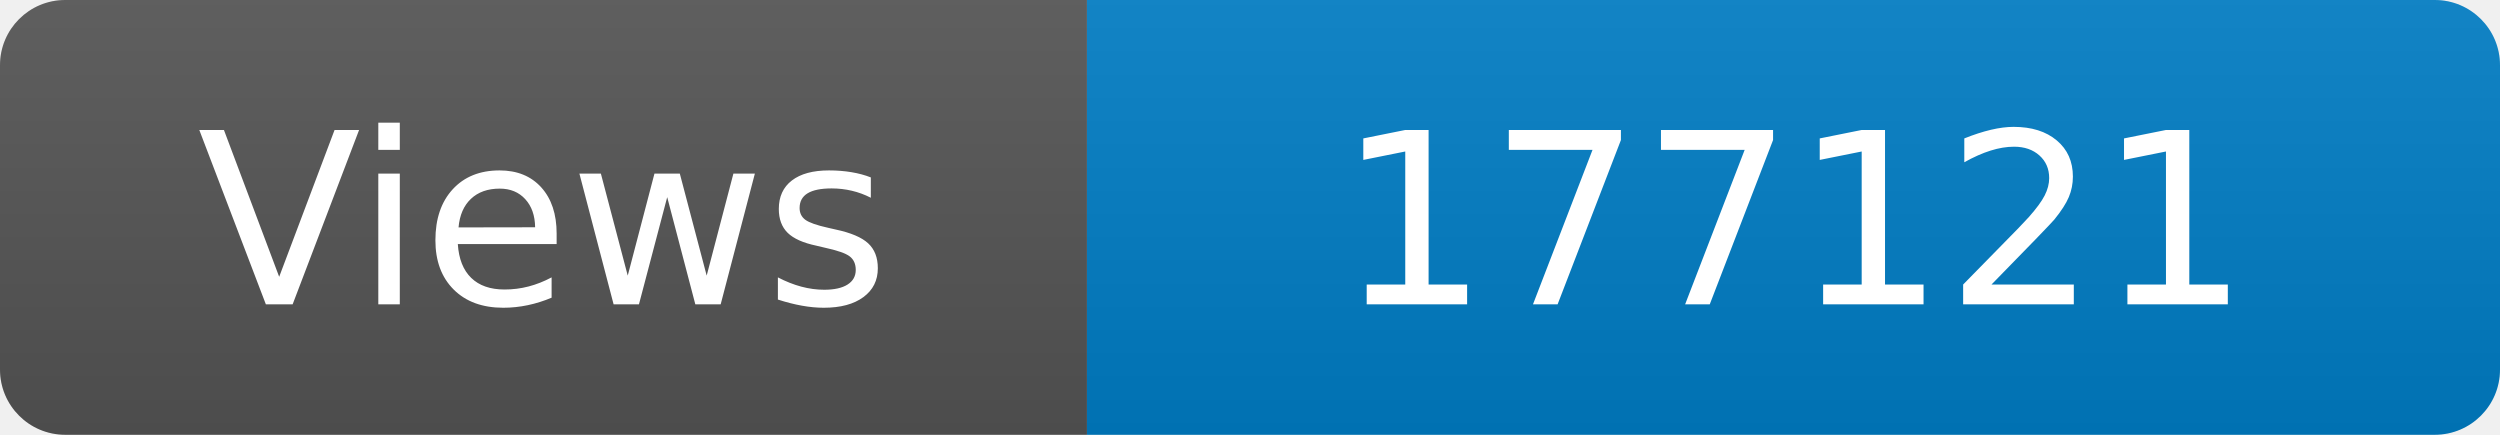
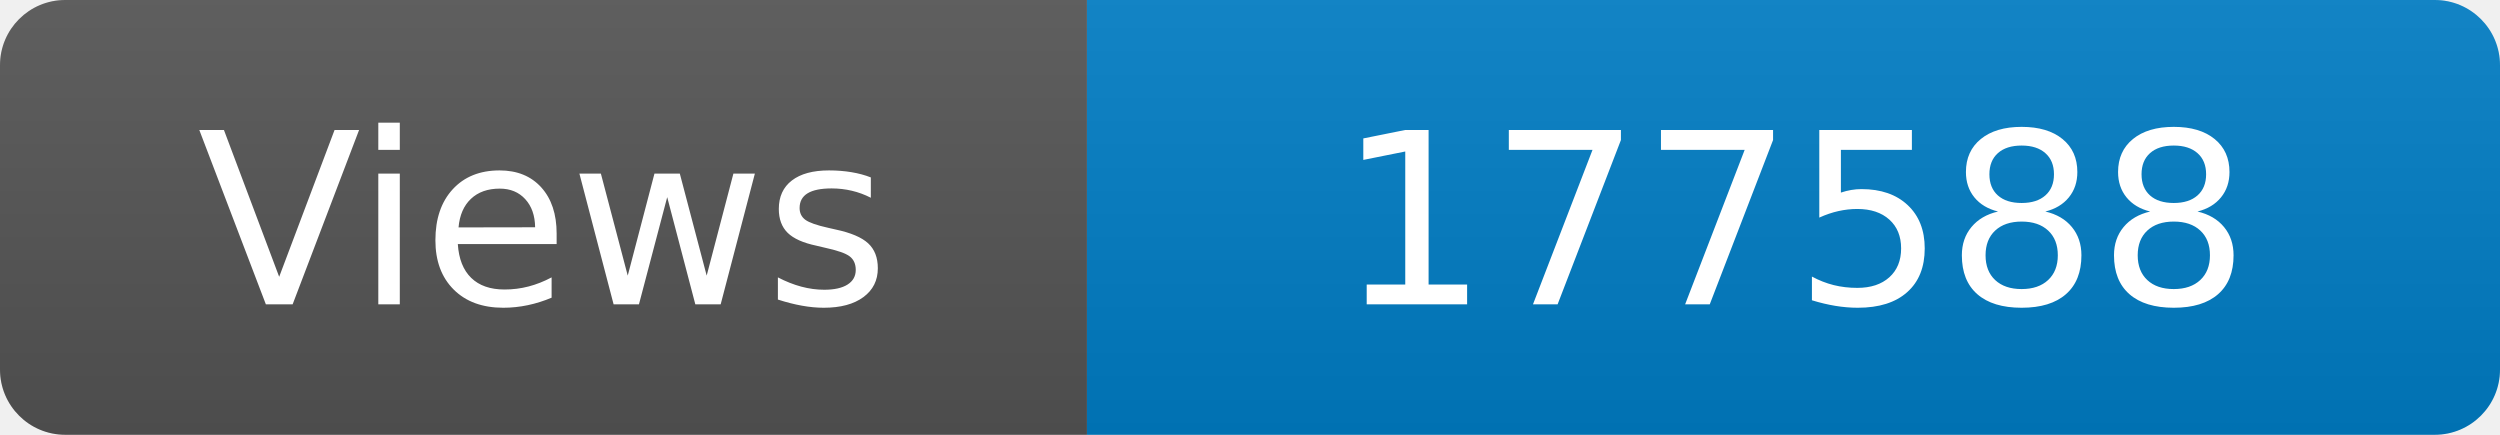
<svg xmlns="http://www.w3.org/2000/svg" width="115" height="20" role="img" aria-label="Maintained?: yes">
  <linearGradient id="s" x2="0" y2="100%">
    <stop offset="0" stop-color="#bbb" stop-opacity=".1" />
    <stop offset="1" stop-opacity=".1" />
  </linearGradient>
  <clipPath id="r">
    <rect width="115" height="20" rx="3" fill="#fff" />
  </clipPath>
  <g clip-path="url(#r)">
    <rect width="50" height="20" fill="#555" />
    <rect x="50" width="160" height="20" fill="#007ec6" />
    <rect width="115" height="20" fill="url(#s)" />
  </g>
  <g fill="#fff" text-anchor="middle" font-family="Verdana,Geneva,DejaVu Sans,sans-serif" font-size="110">
    <text x="250" y="140" transform="scale(.1)" fill="#fff">Views</text>
-     <text x="825" y="140" transform="scale(.1)" fill="#fff">177121</text>
+     <text x="825" y="140" transform="scale(.1)" fill="#fff">177588</text>
  </g>
</svg>
